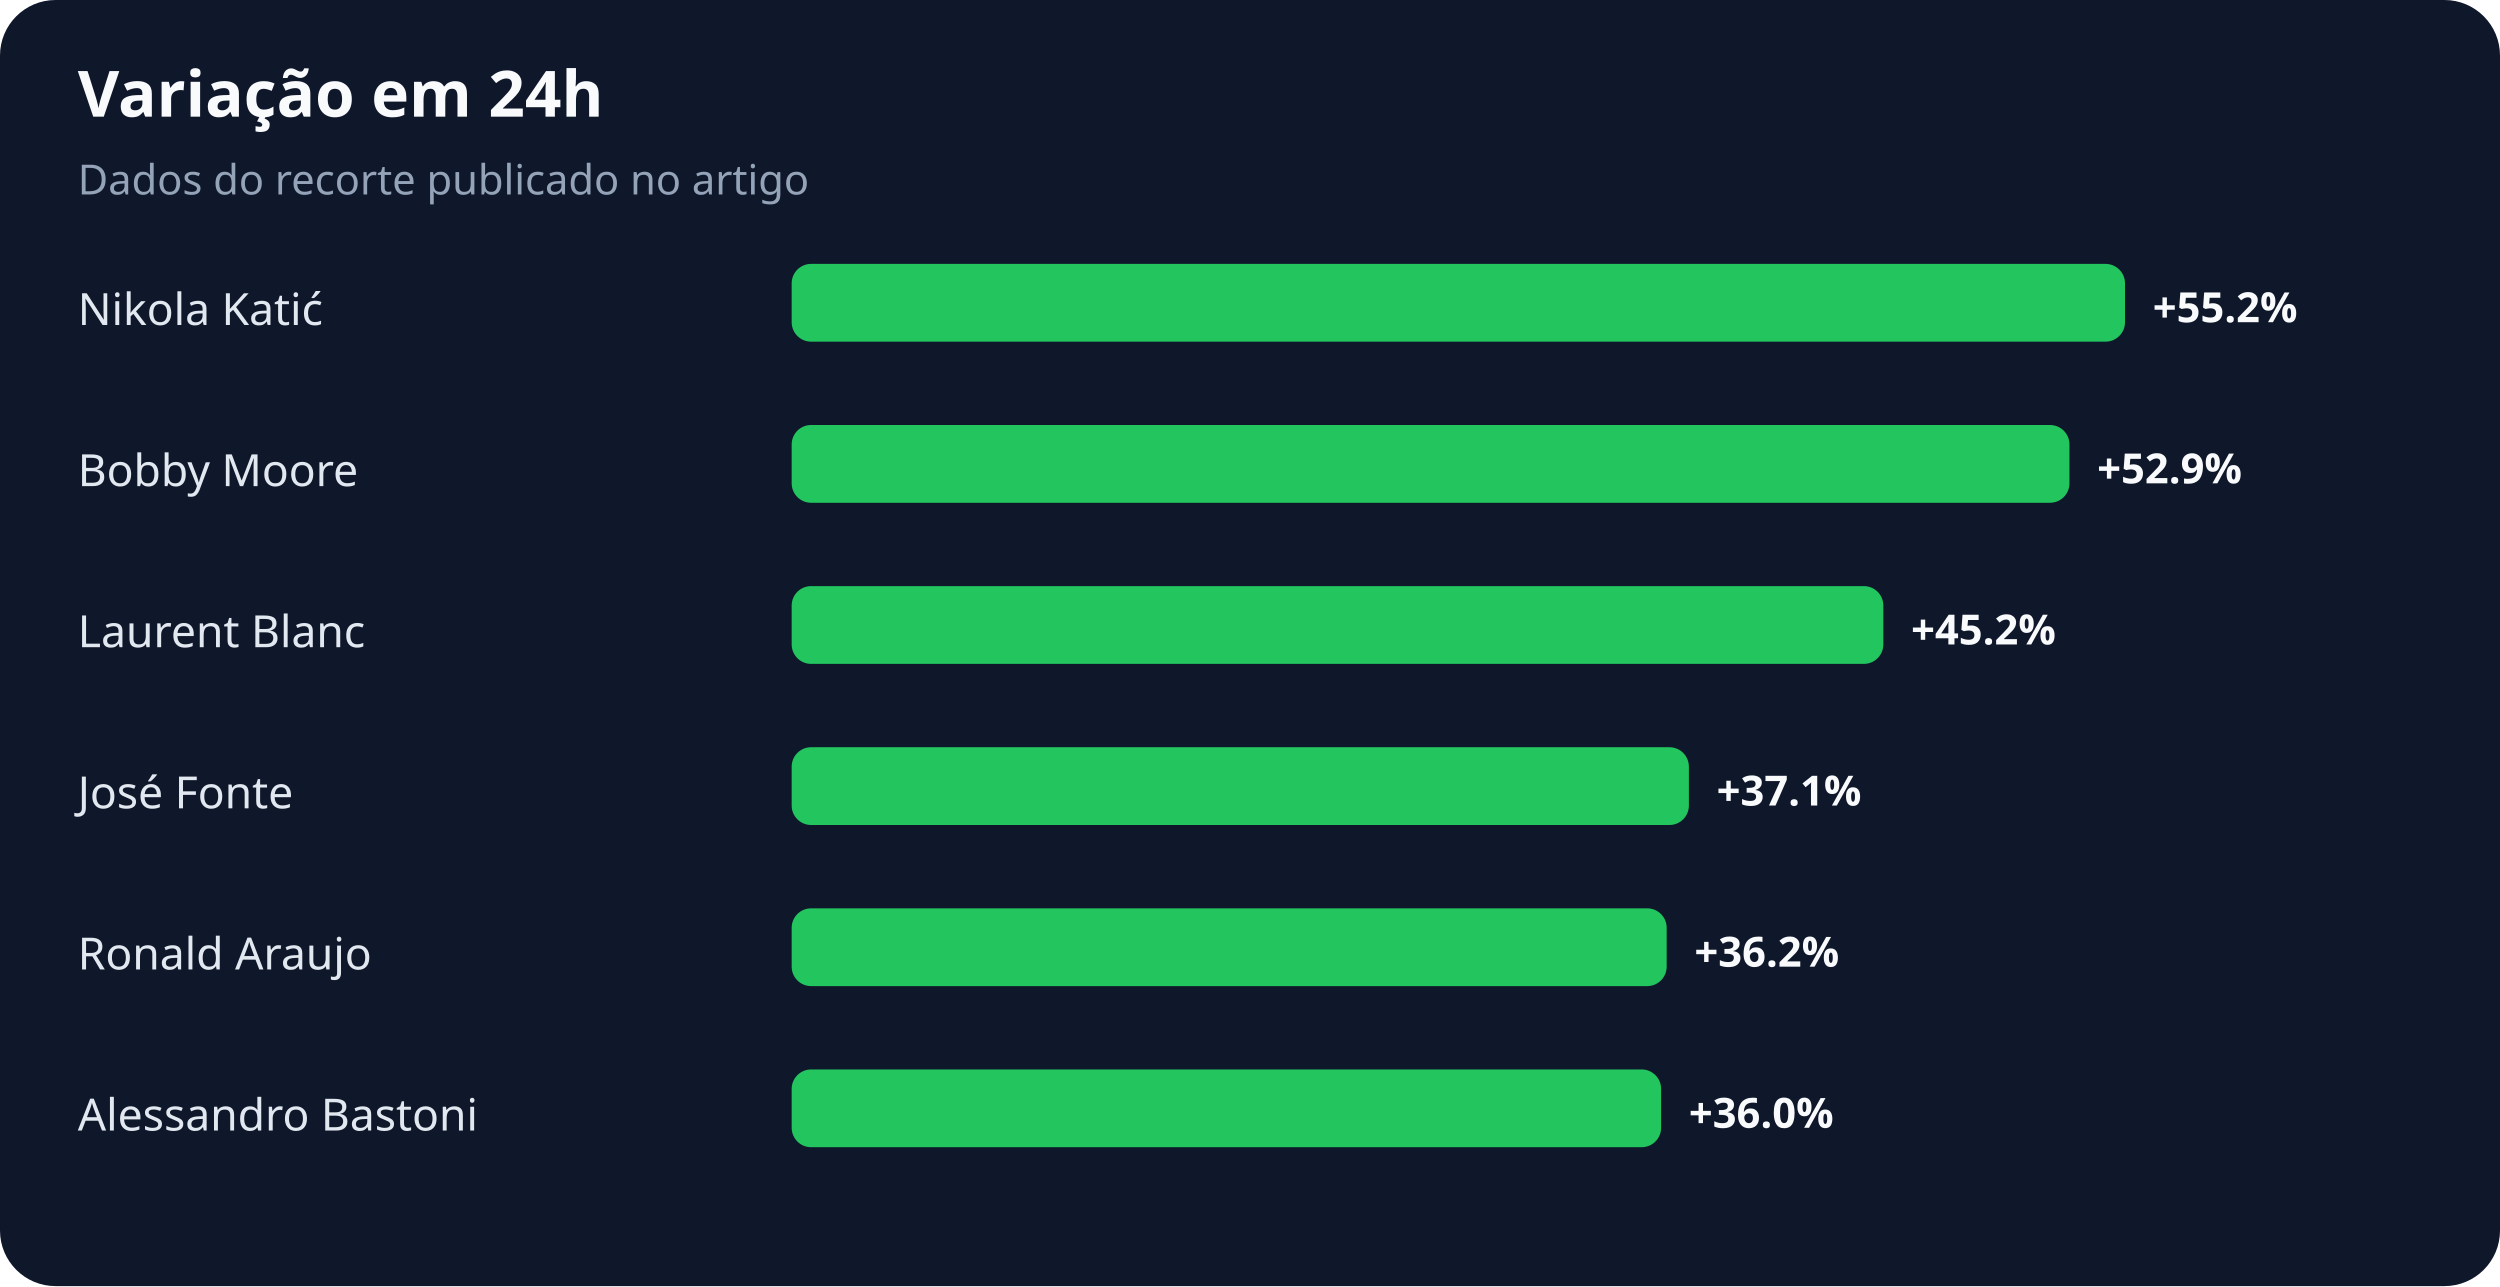
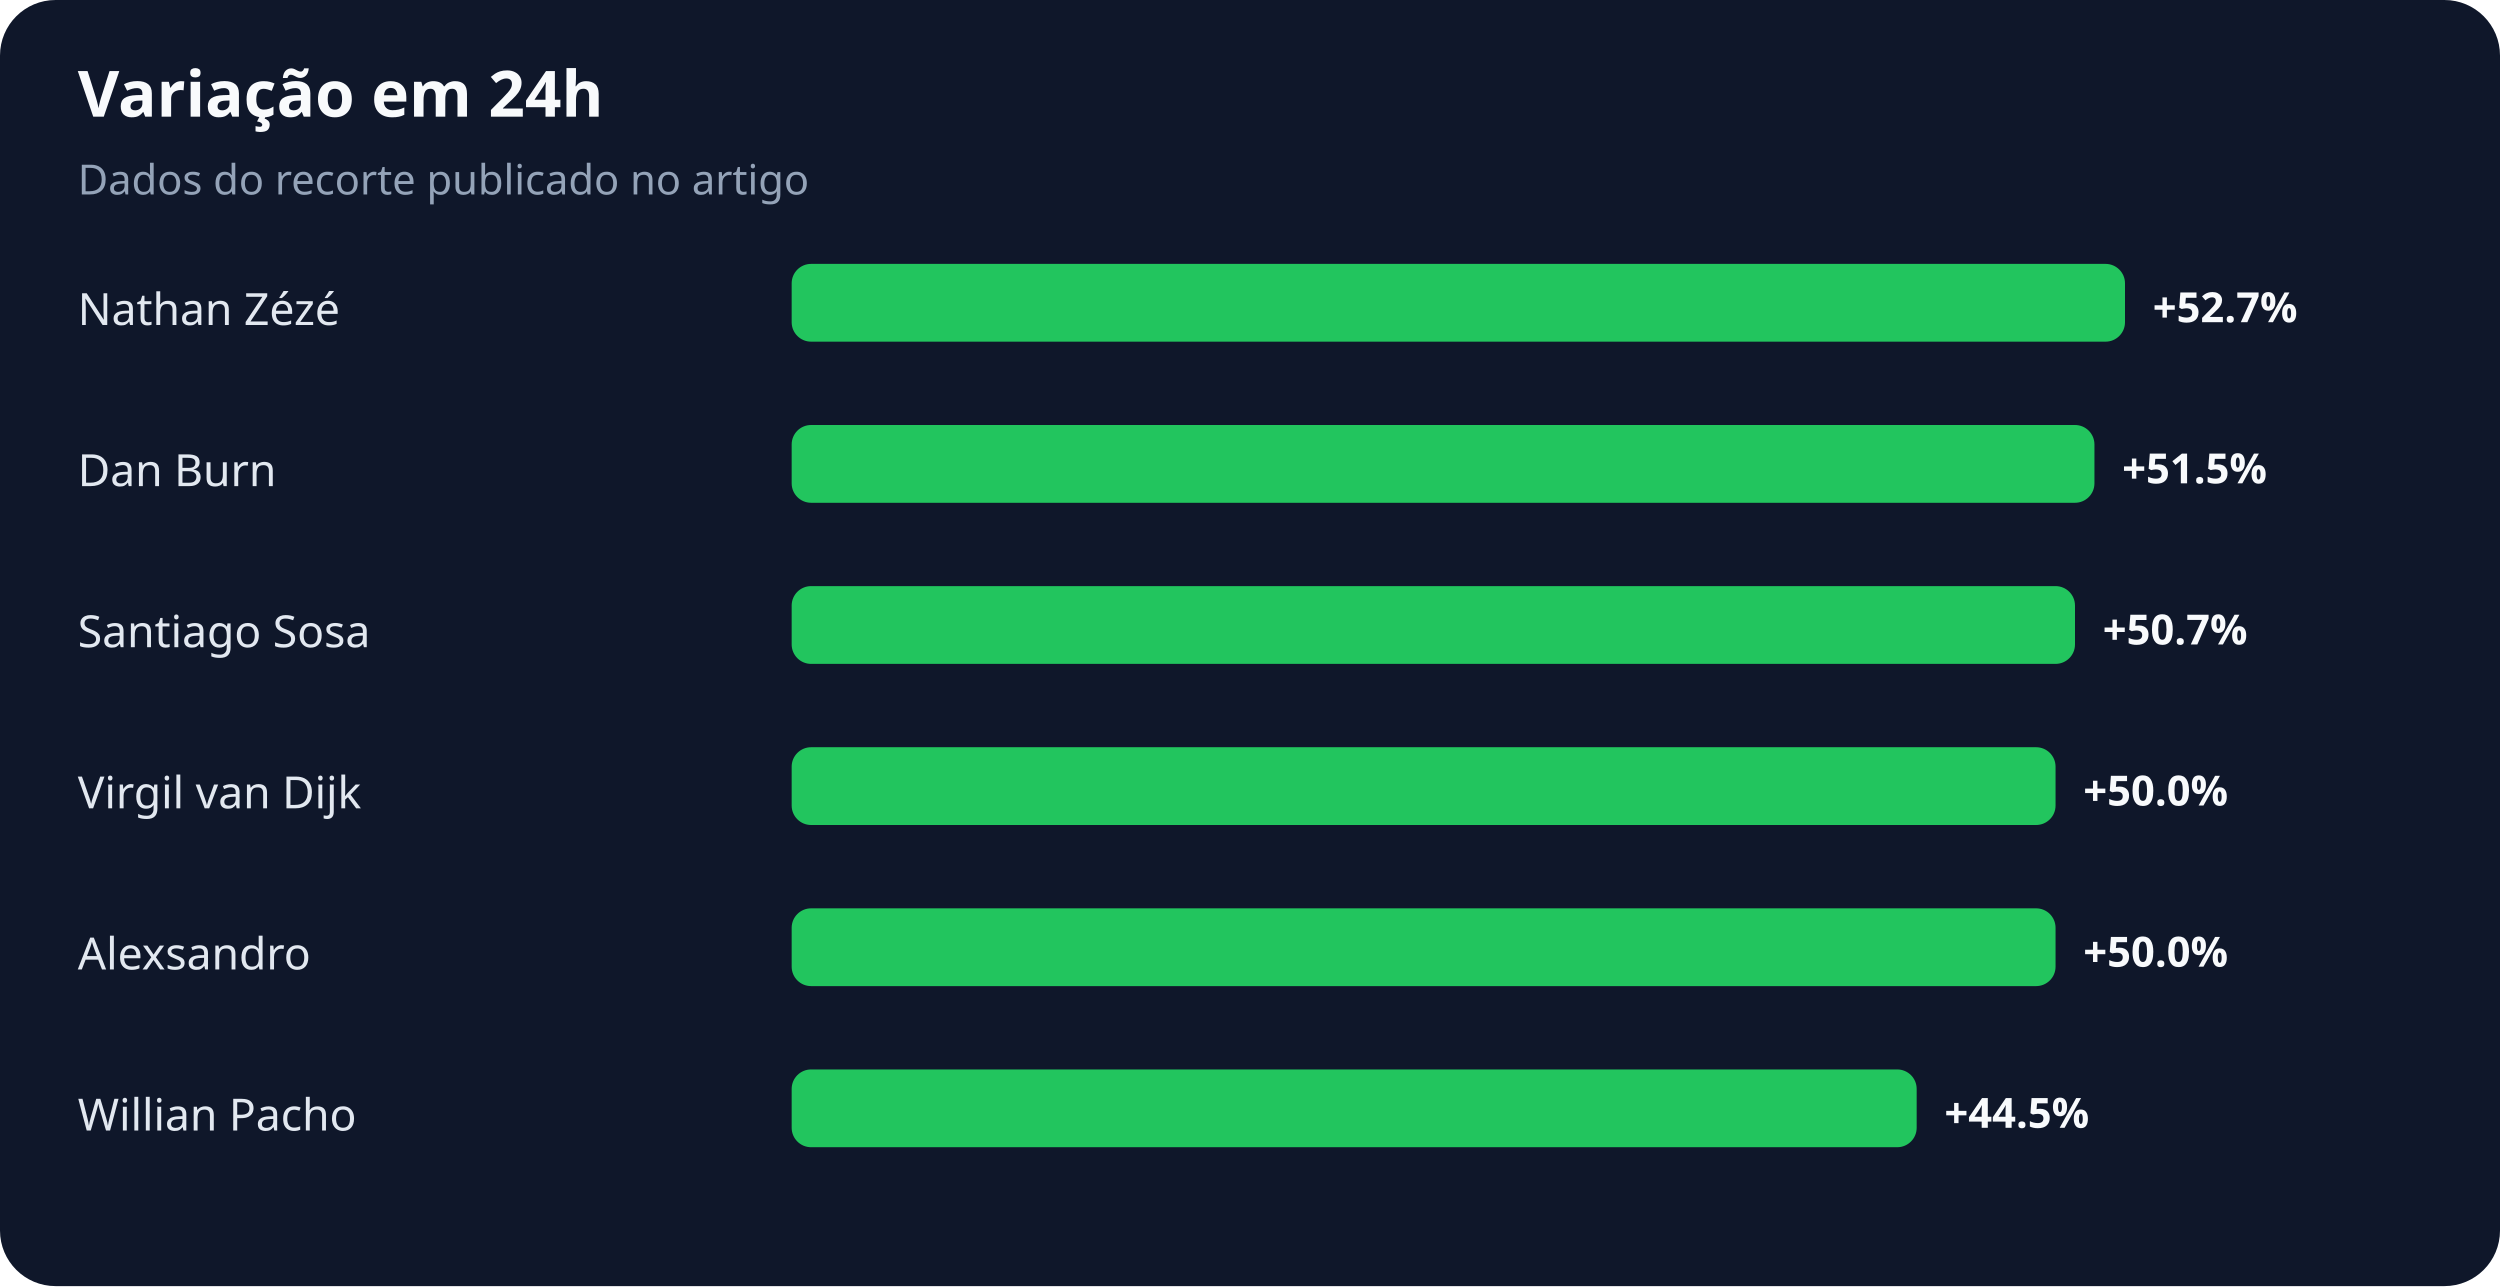
<svg xmlns="http://www.w3.org/2000/svg" width="900" height="463" viewBox="0 0 900 463" role="img" aria-labelledby="title desc">
  <rect width="100%" height="100%" rx="20" fill="#0f172a" />
  <text x="28" y="42" fill="#f8fafc" font-family="system-ui,sans-serif" font-size="23" font-weight="700">Variação em 24h</text>
  <text x="28" y="70" fill="#94a3b8" font-family="system-ui,sans-serif" font-size="15">Dados do recorte publicado no artigo</text>
-   <text x="28" y="117" fill="#e2e8f0" font-family="system-ui,sans-serif" font-size="16">Nikola Katić</text>
+   <text x="28" y="117" fill="#e2e8f0" font-family="system-ui,sans-serif" font-size="16">Nathan Zézé</text>
  <rect x="285" y="95" width="480" height="28" rx="7" fill="#22c55e" />
-   <text x="775" y="116" fill="#f8fafc" font-family="system-ui,sans-serif" font-size="15" font-weight="700">+55.2%</text>
-   <text x="28" y="175" fill="#e2e8f0" font-family="system-ui,sans-serif" font-size="16">Bobby Moore</text>
-   <rect x="285" y="153" width="460" height="28" rx="7" fill="#22c55e" />
-   <text x="755" y="174" fill="#f8fafc" font-family="system-ui,sans-serif" font-size="15" font-weight="700">+52.9%</text>
-   <text x="28" y="233" fill="#e2e8f0" font-family="system-ui,sans-serif" font-size="16">Laurent Blanc</text>
-   <rect x="285" y="211" width="393" height="28" rx="7" fill="#22c55e" />
-   <text x="688" y="232" fill="#f8fafc" font-family="system-ui,sans-serif" font-size="15" font-weight="700">+45.2%</text>
-   <text x="28" y="291" fill="#e2e8f0" font-family="system-ui,sans-serif" font-size="16">José Fonte</text>
-   <rect x="285" y="269" width="323" height="28" rx="7" fill="#22c55e" />
-   <text x="618" y="290" fill="#f8fafc" font-family="system-ui,sans-serif" font-size="15" font-weight="700">+37.1%</text>
-   <text x="28" y="349" fill="#e2e8f0" font-family="system-ui,sans-serif" font-size="16">Ronald Araujo</text>
-   <rect x="285" y="327" width="315" height="28" rx="7" fill="#22c55e" />
-   <text x="610" y="348" fill="#f8fafc" font-family="system-ui,sans-serif" font-size="15" font-weight="700">+36.2%</text>
-   <text x="28" y="407" fill="#e2e8f0" font-family="system-ui,sans-serif" font-size="16">Alessandro Bastoni</text>
-   <rect x="285" y="385" width="313" height="28" rx="7" fill="#22c55e" />
-   <text x="608" y="406" fill="#f8fafc" font-family="system-ui,sans-serif" font-size="15" font-weight="700">+36.0%</text>
+   <text x="775" y="116" fill="#f8fafc" font-family="system-ui,sans-serif" font-size="15" font-weight="700">+52.7%</text>
+   <text x="28" y="175" fill="#e2e8f0" font-family="system-ui,sans-serif" font-size="16">Dan Burn</text>
+   <rect x="285" y="153" width="469" height="28" rx="7" fill="#22c55e" />
+   <text x="764" y="174" fill="#f8fafc" font-family="system-ui,sans-serif" font-size="15" font-weight="700">+51.5%</text>
+   <text x="28" y="233" fill="#e2e8f0" font-family="system-ui,sans-serif" font-size="16">Santiago Sosa</text>
+   <rect x="285" y="211" width="462" height="28" rx="7" fill="#22c55e" />
+   <text x="757" y="232" fill="#f8fafc" font-family="system-ui,sans-serif" font-size="15" font-weight="700">+50.7%</text>
+   <text x="28" y="291" fill="#e2e8f0" font-family="system-ui,sans-serif" font-size="16">Virgil van Dijk</text>
+   <rect x="285" y="269" width="455" height="28" rx="7" fill="#22c55e" />
+   <text x="750" y="290" fill="#f8fafc" font-family="system-ui,sans-serif" font-size="15" font-weight="700">+50.0%</text>
+   <text x="28" y="349" fill="#e2e8f0" font-family="system-ui,sans-serif" font-size="16">Alexsandro</text>
+   <rect x="285" y="327" width="455" height="28" rx="7" fill="#22c55e" />
+   <text x="750" y="348" fill="#f8fafc" font-family="system-ui,sans-serif" font-size="15" font-weight="700">+50.0%</text>
+   <text x="28" y="407" fill="#e2e8f0" font-family="system-ui,sans-serif" font-size="16">Willian Pacho</text>
+   <rect x="285" y="385" width="405" height="28" rx="7" fill="#22c55e" />
+   <text x="700" y="406" fill="#f8fafc" font-family="system-ui,sans-serif" font-size="15" font-weight="700">+44.5%</text>
</svg>
